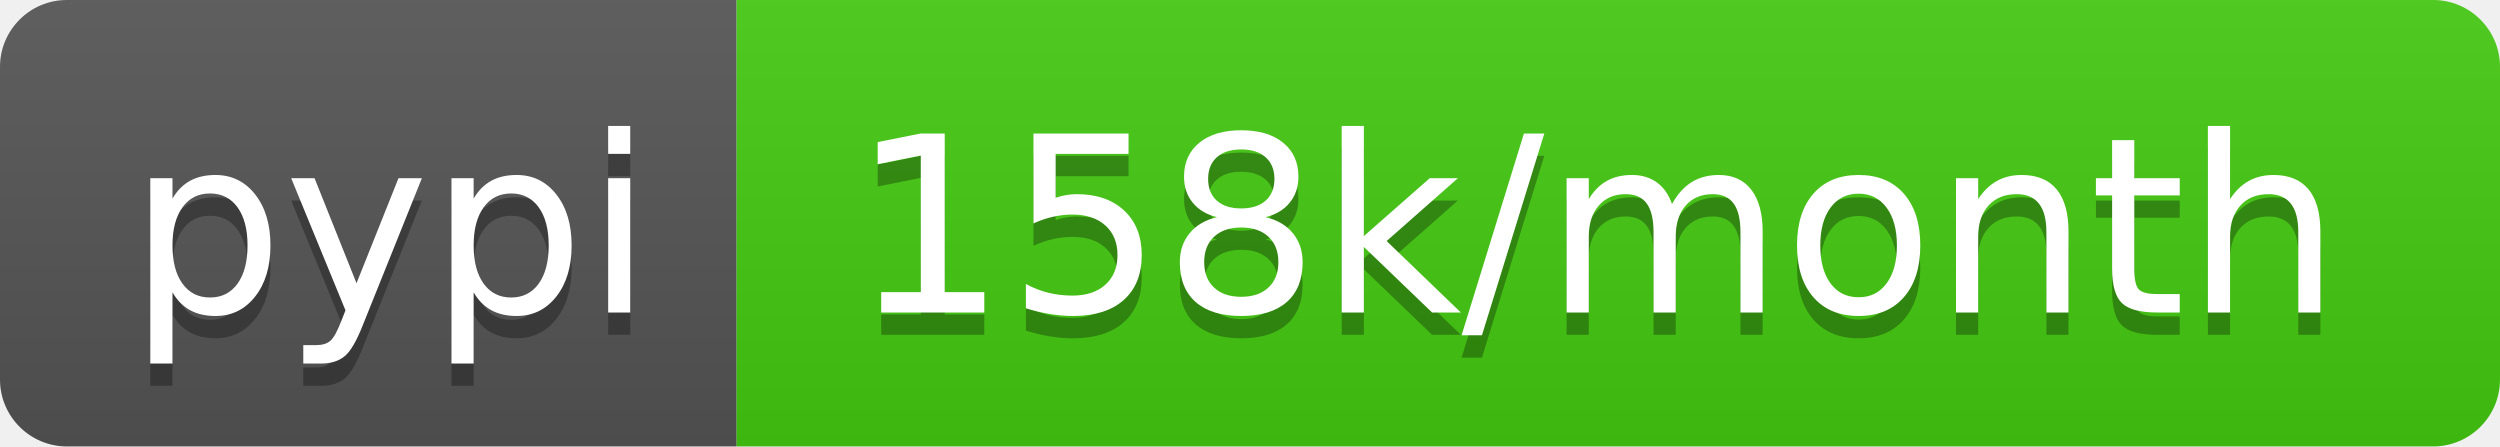
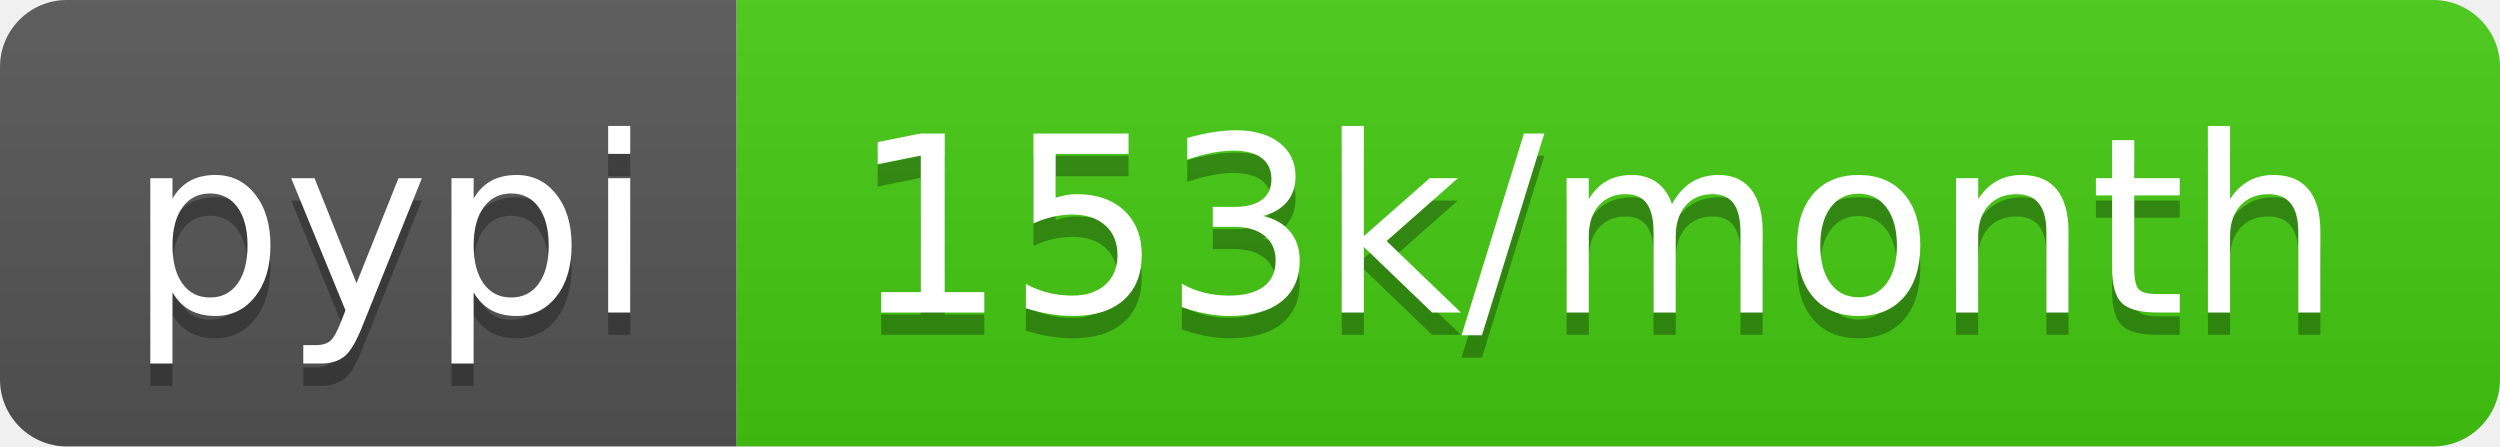
- <svg xmlns="http://www.w3.org/2000/svg" width="112" height="20" role="img" aria-label="pypi: 158k/month">
+ <svg xmlns="http://www.w3.org/2000/svg" width="112" height="20" role="img" aria-label="pypi: 153k/month">
  <linearGradient id="s" x2="0" y2="100%">
    <stop offset="0" stop-color="#bbb" stop-opacity=".1" />
    <stop offset="1" stop-opacity=".1" />
  </linearGradient>
  <clipPath id="r">
    <rect width="112" height="20" rx="3" fill="#fff" />
  </clipPath>
  <g clip-path="url(#r)">
    <rect width="33" height="20" fill="#555" />
    <rect x="33" width="79" height="20" fill="#4c1" />
    <rect width="112" height="20" fill="url(#s)" />
  </g>
  <g fill="#fff" text-anchor="middle" font-family="Verdana,Geneva,DejaVu Sans,sans-serif" text-rendering="geometricPrecision" font-size="110">
    <text aria-hidden="true" x="175" y="150" fill="#010101" fill-opacity=".3" transform="scale(.1)" textLength="230">pypi</text>
    <text x="175" y="140" transform="scale(.1)" fill="#fff" textLength="230">pypi</text>
-     <text aria-hidden="true" x="715" y="150" fill="#010101" fill-opacity=".3" transform="scale(.1)" textLength="690">158k/month</text>
-     <text x="715" y="140" transform="scale(.1)" fill="#fff" textLength="690">158k/month</text>
+     <text aria-hidden="true" x="715" y="150" fill="#010101" fill-opacity=".3" transform="scale(.1)" textLength="690">153k/month</text>
+     <text x="715" y="140" transform="scale(.1)" fill="#fff" textLength="690">153k/month</text>
  </g>
</svg>
